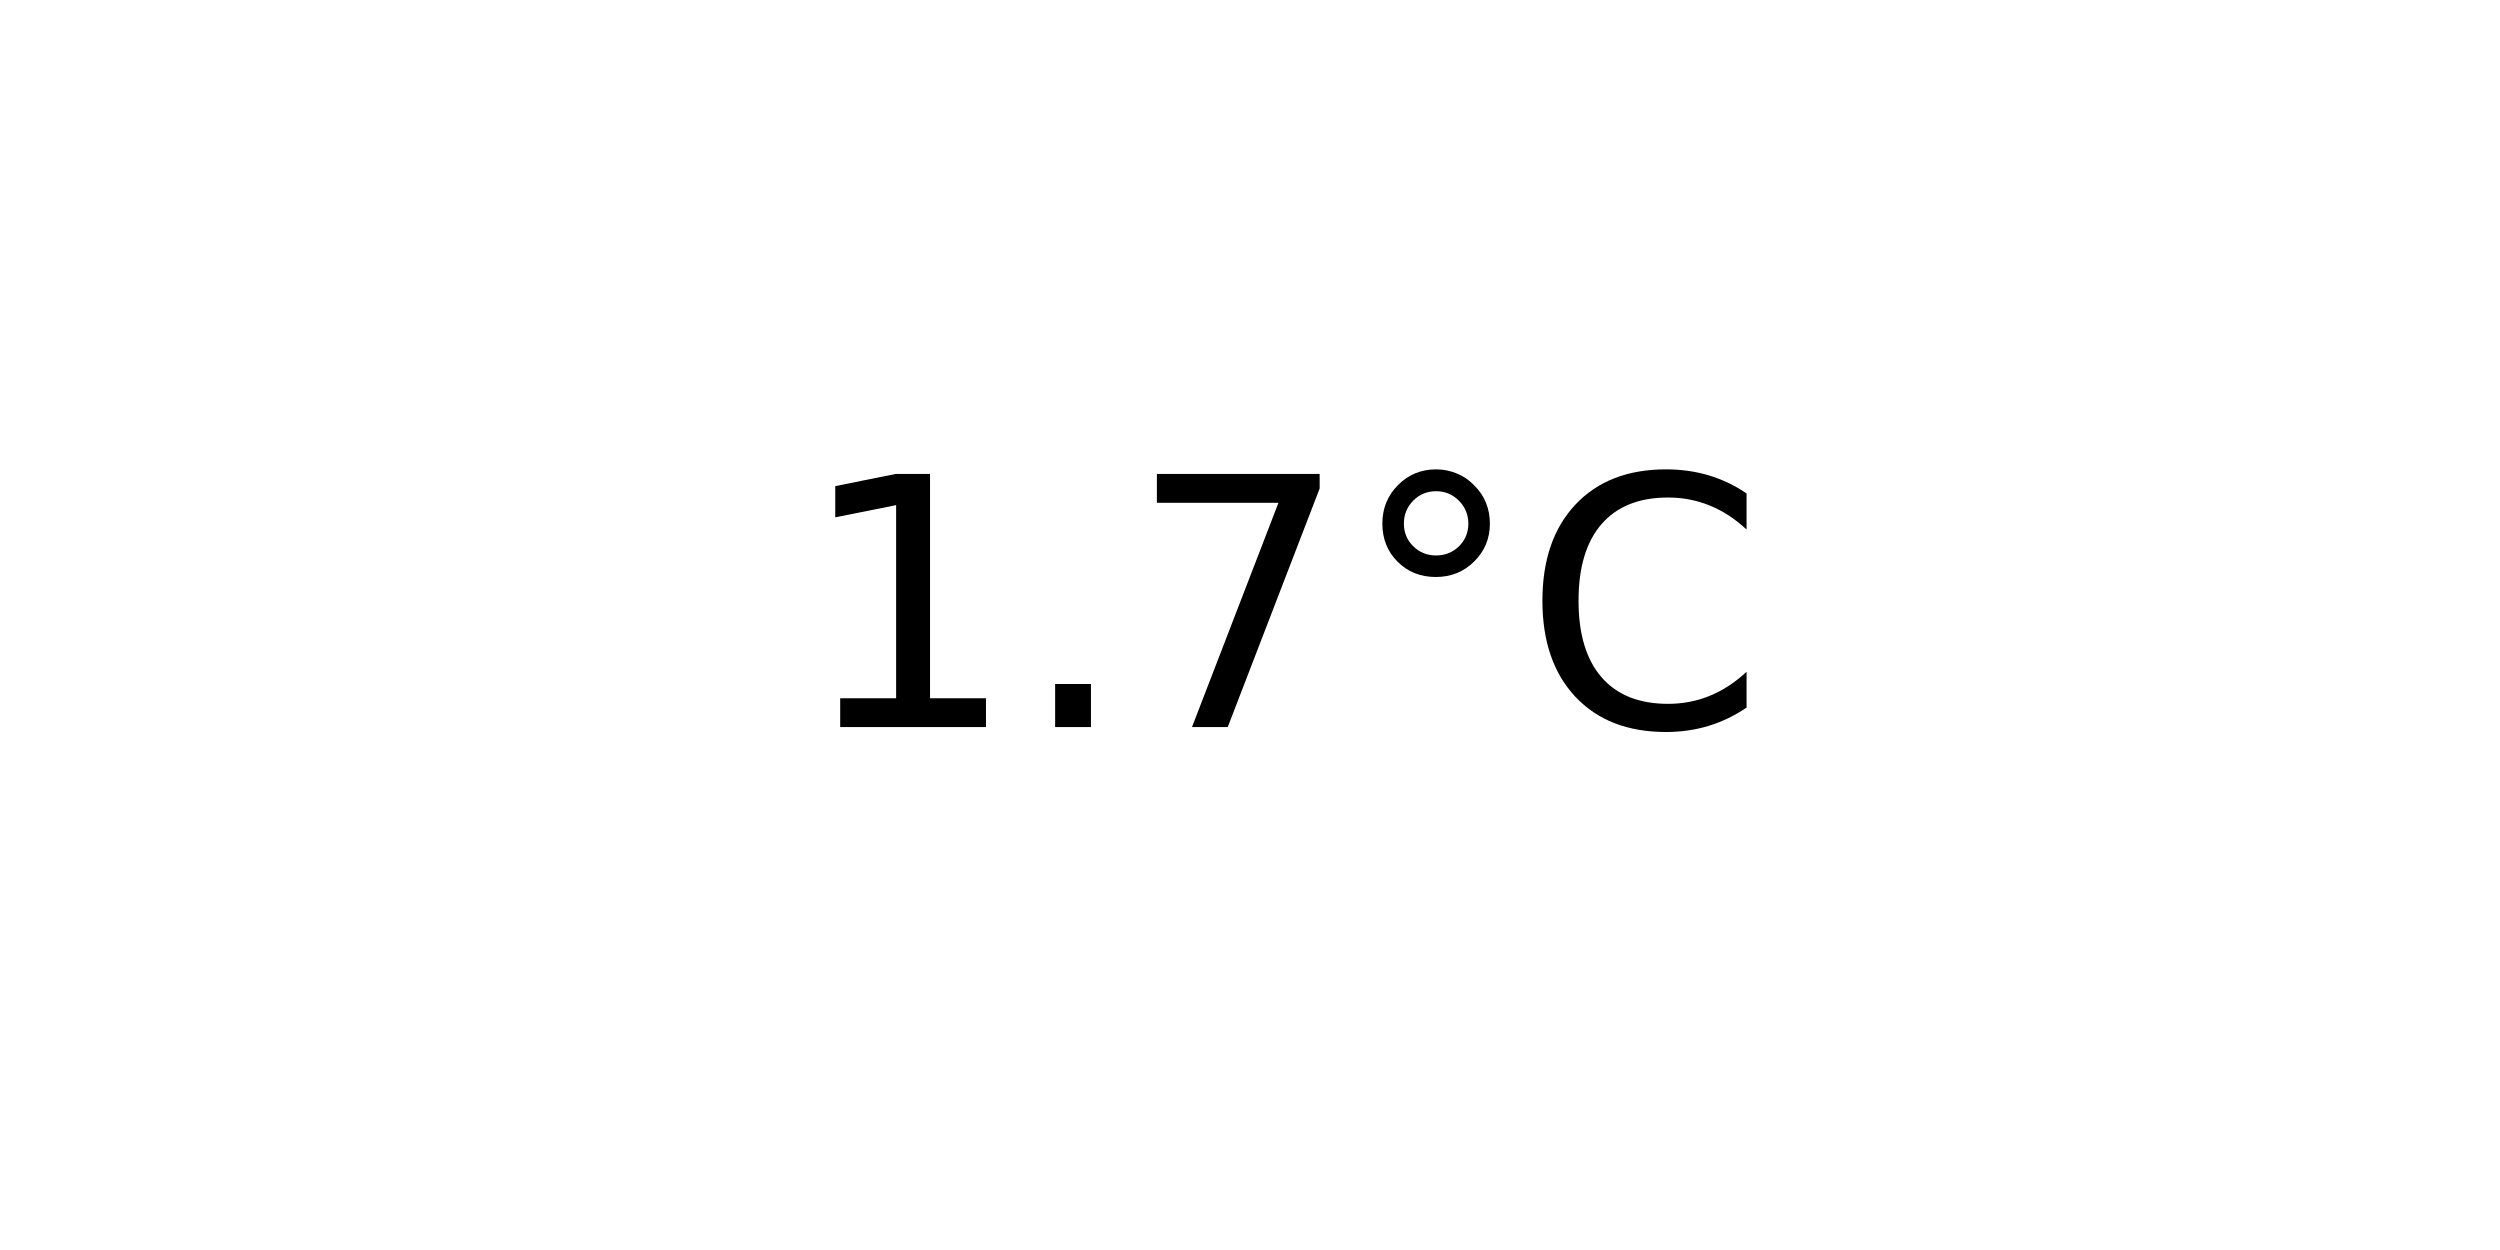
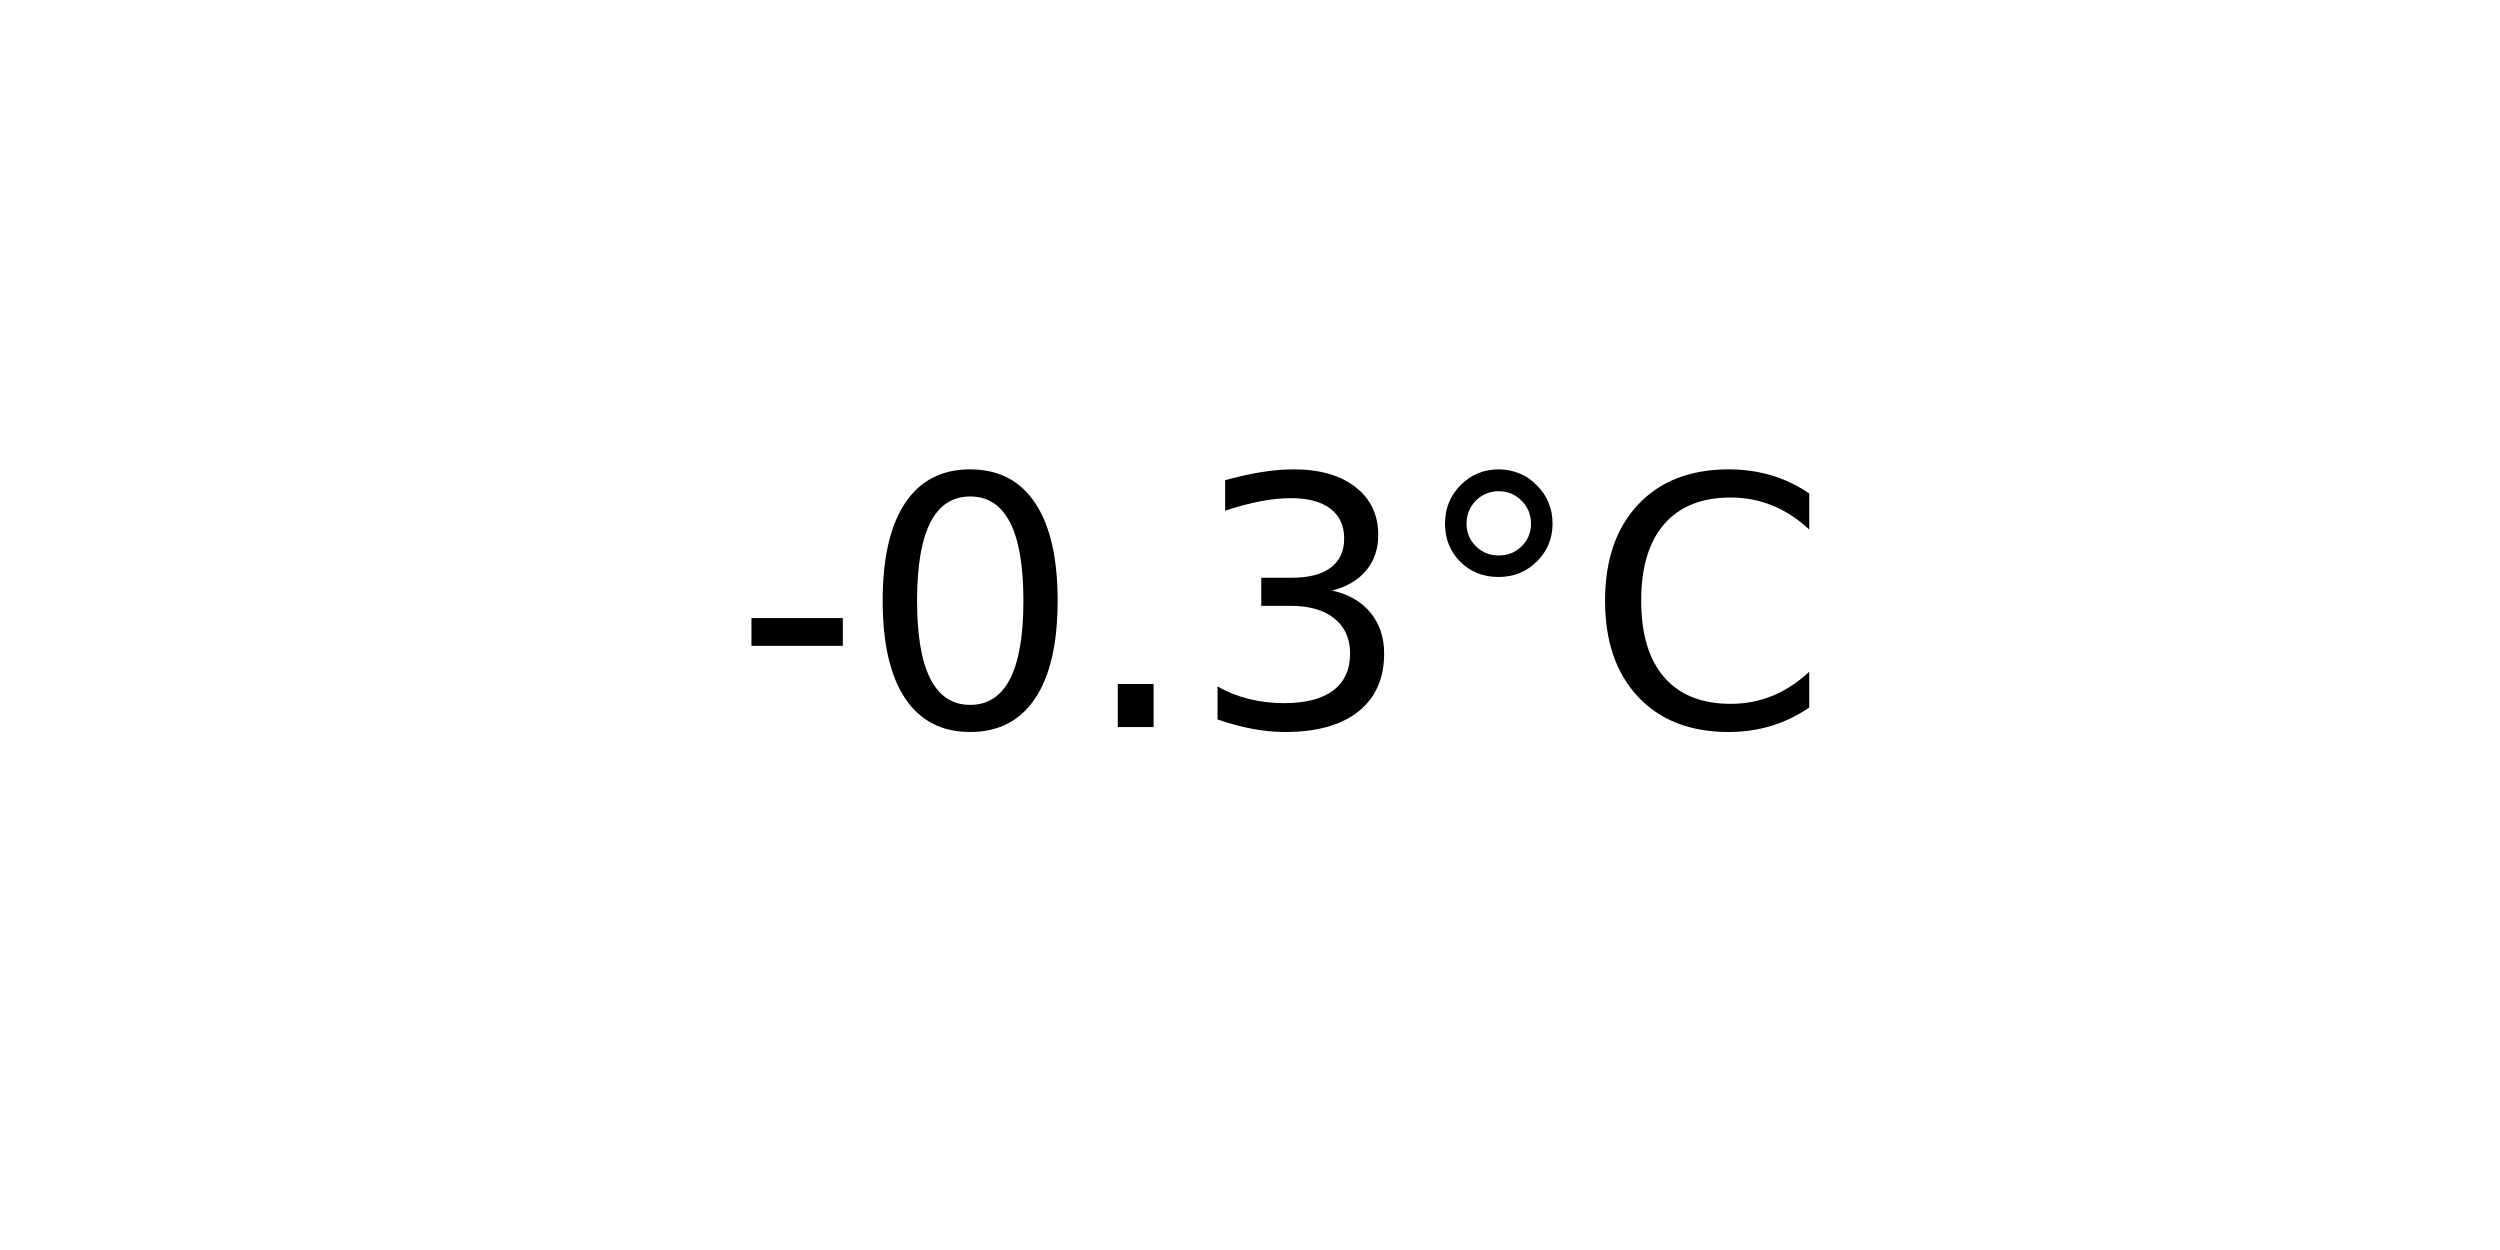
<svg xmlns="http://www.w3.org/2000/svg" xmlns:xlink="http://www.w3.org/1999/xlink" width="72pt" height="36pt" viewBox="0 0 72 36" version="1.1">
  <defs>
    <style type="text/css">*{stroke-linejoin: round; stroke-linecap: butt}</style>
  </defs>
  <g id="figure_1">
    <g id="axes_1">
      <g id="text_1">
-         <g transform="translate(22.95703 20.93937) scale(0.1 -0.1)">
+         <g transform="translate(21.15312 20.93937) scale(0.1 -0.1)">
          <defs>
-             <path id="DejaVuSans-31" d="M 794 531  L 1825 531  L 1825 4091  L 703 3866  L 703 4441  L 1819 4666  L 2450 4666  L 2450 531  L 3481 531  L 3481 0  L 794 0  L 794 531  z " transform="scale(0.015625)" />
+             <path id="DejaVuSans-2d" d="M 313 2009  L 1997 2009  L 1997 1497  L 313 1497  L 313 2009  z " transform="scale(0.015625)" />
+             <path id="DejaVuSans-30" d="M 2034 4250  Q 1547 4250 1301 3770  Q 1056 3291 1056 2328  Q 1056 1369 1301 889  Q 1547 409 2034 409  Q 2525 409 2770 889  Q 3016 1369 3016 2328  Q 3016 3291 2770 3770  Q 2525 4250 2034 4250  z M 2034 4750  Q 2819 4750 3233 4129  Q 3647 3509 3647 2328  Q 3647 1150 3233 529  Q 2819 -91 2034 -91  Q 1250 -91 836 529  Q 422 1150 422 2328  Q 422 3509 836 4129  Q 1250 4750 2034 4750  z " transform="scale(0.015625)" />
            <path id="DejaVuSans-2e" d="M 684 794  L 1344 794  L 1344 0  L 684 0  L 684 794  z " transform="scale(0.015625)" />
-             <path id="DejaVuSans-37" d="M 525 4666  L 3525 4666  L 3525 4397  L 1831 0  L 1172 0  L 2766 4134  L 525 4134  L 525 4666  z " transform="scale(0.015625)" />
+             <path id="DejaVuSans-33" d="M 2597 2516  Q 3050 2419 3304 2112  Q 3559 1806 3559 1356  Q 3559 666 3084 287  Q 2609 -91 1734 -91  Q 1441 -91 1130 -33  Q 819 25 488 141  L 488 750  Q 750 597 1062 519  Q 1375 441 1716 441  Q 2309 441 2620 675  Q 2931 909 2931 1356  Q 2931 1769 2642 2001  Q 2353 2234 1838 2234  L 1294 2234  L 1294 2753  L 1863 2753  Q 2328 2753 2575 2939  Q 2822 3125 2822 3475  Q 2822 3834 2567 4026  Q 2313 4219 1838 4219  Q 1578 4219 1281 4162  Q 984 4106 628 3988  L 628 4550  Q 988 4650 1302 4700  Q 1616 4750 1894 4750  Q 2613 4750 3031 4423  Q 3450 4097 3450 3541  Q 3450 3153 3228 2886  Q 3006 2619 2597 2516  z " transform="scale(0.015625)" />
            <path id="DejaVuSans-b0" d="M 1600 4347  Q 1350 4347 1178 4173  Q 1006 4000 1006 3750  Q 1006 3503 1178 3333  Q 1350 3163 1600 3163  Q 1850 3163 2022 3333  Q 2194 3503 2194 3750  Q 2194 3997 2020 4172  Q 1847 4347 1600 4347  z M 1600 4750  Q 1800 4750 1984 4673  Q 2169 4597 2303 4453  Q 2447 4313 2519 4134  Q 2591 3956 2591 3750  Q 2591 3338 2302 3052  Q 2013 2766 1594 2766  Q 1172 2766 890 3047  Q 609 3328 609 3750  Q 609 4169 896 4459  Q 1184 4750 1600 4750  z " transform="scale(0.015625)" />
            <path id="DejaVuSans-43" d="M 4122 4306  L 4122 3641  Q 3803 3938 3442 4084  Q 3081 4231 2675 4231  Q 1875 4231 1450 3742  Q 1025 3253 1025 2328  Q 1025 1406 1450 917  Q 1875 428 2675 428  Q 3081 428 3442 575  Q 3803 722 4122 1019  L 4122 359  Q 3791 134 3420 21  Q 3050 -91 2638 -91  Q 1578 -91 968 557  Q 359 1206 359 2328  Q 359 3453 968 4101  Q 1578 4750 2638 4750  Q 3056 4750 3426 4639  Q 3797 4528 4122 4306  z " transform="scale(0.015625)" />
          </defs>
-           <use xlink:href="#DejaVuSans-31" />
-           <use xlink:href="#DejaVuSans-2e" x="63.623" />
-           <use xlink:href="#DejaVuSans-37" x="95.41" />
-           <use xlink:href="#DejaVuSans-b0" x="159.033" />
-           <use xlink:href="#DejaVuSans-43" x="209.033" />
+           <use xlink:href="#DejaVuSans-2d" />
+           <use xlink:href="#DejaVuSans-30" x="36.084" />
+           <use xlink:href="#DejaVuSans-2e" x="99.707" />
+           <use xlink:href="#DejaVuSans-33" x="131.494" />
+           <use xlink:href="#DejaVuSans-b0" x="195.117" />
+           <use xlink:href="#DejaVuSans-43" x="245.117" />
        </g>
      </g>
    </g>
  </g>
</svg>
